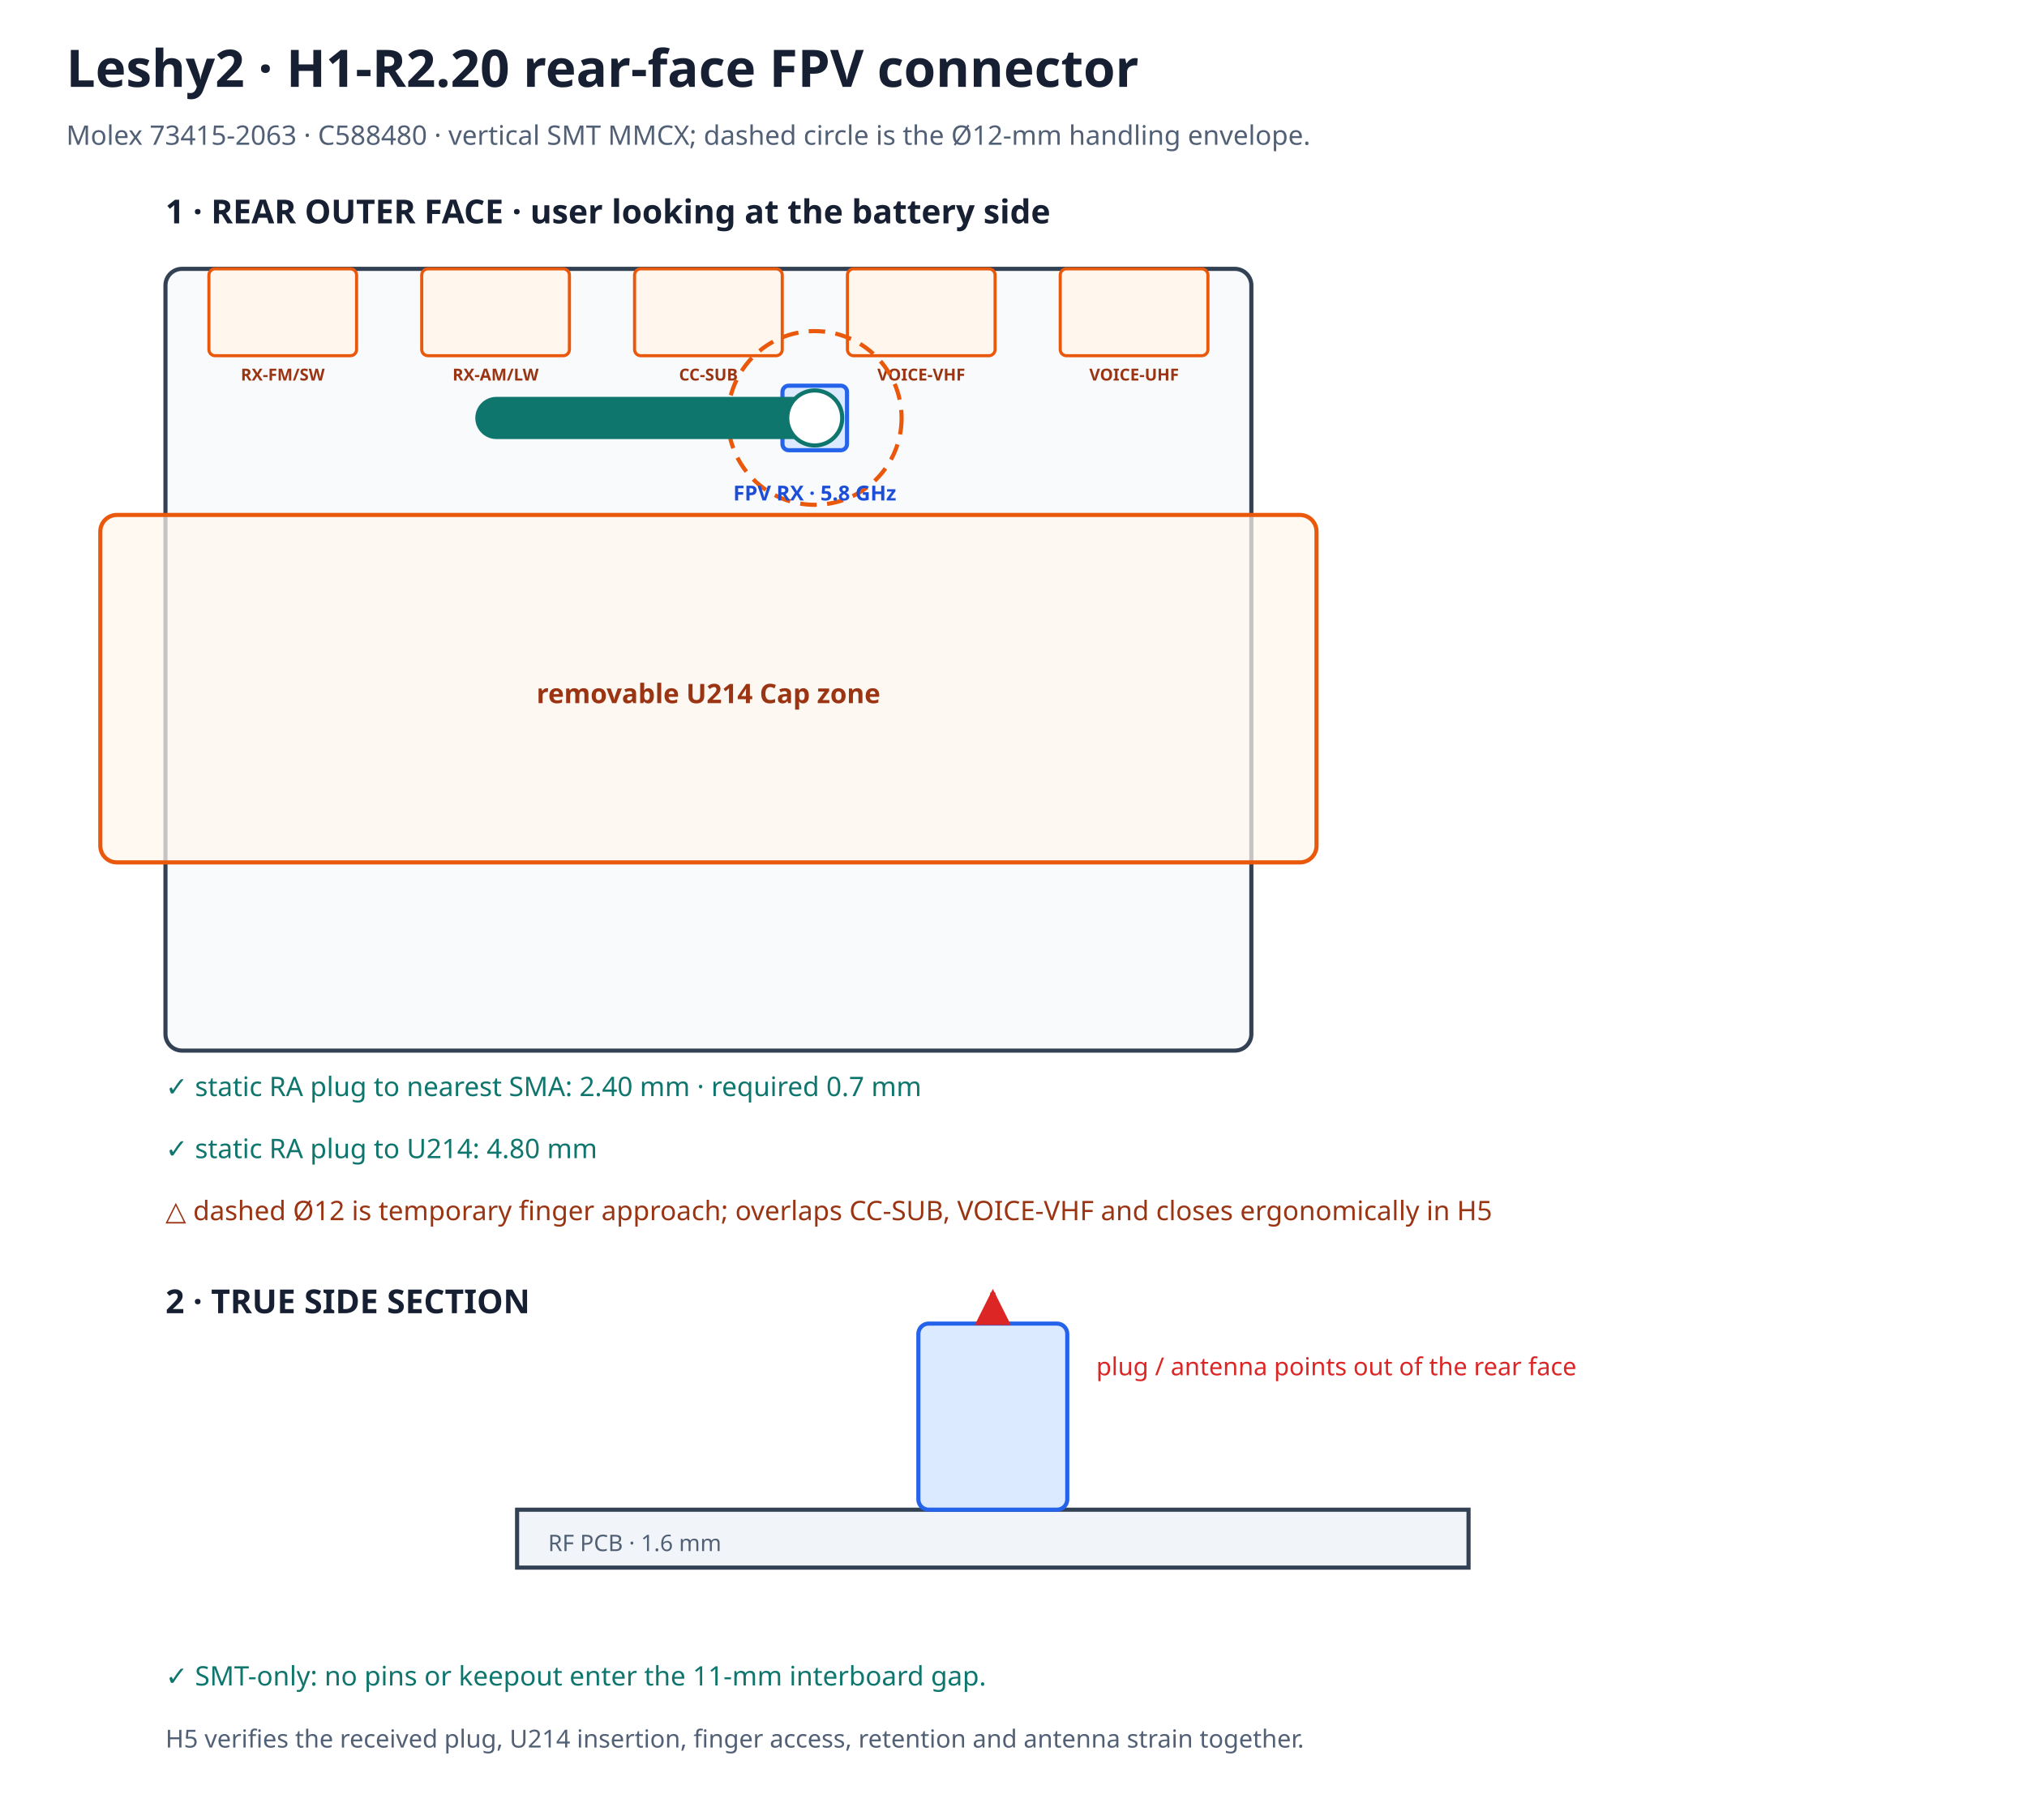
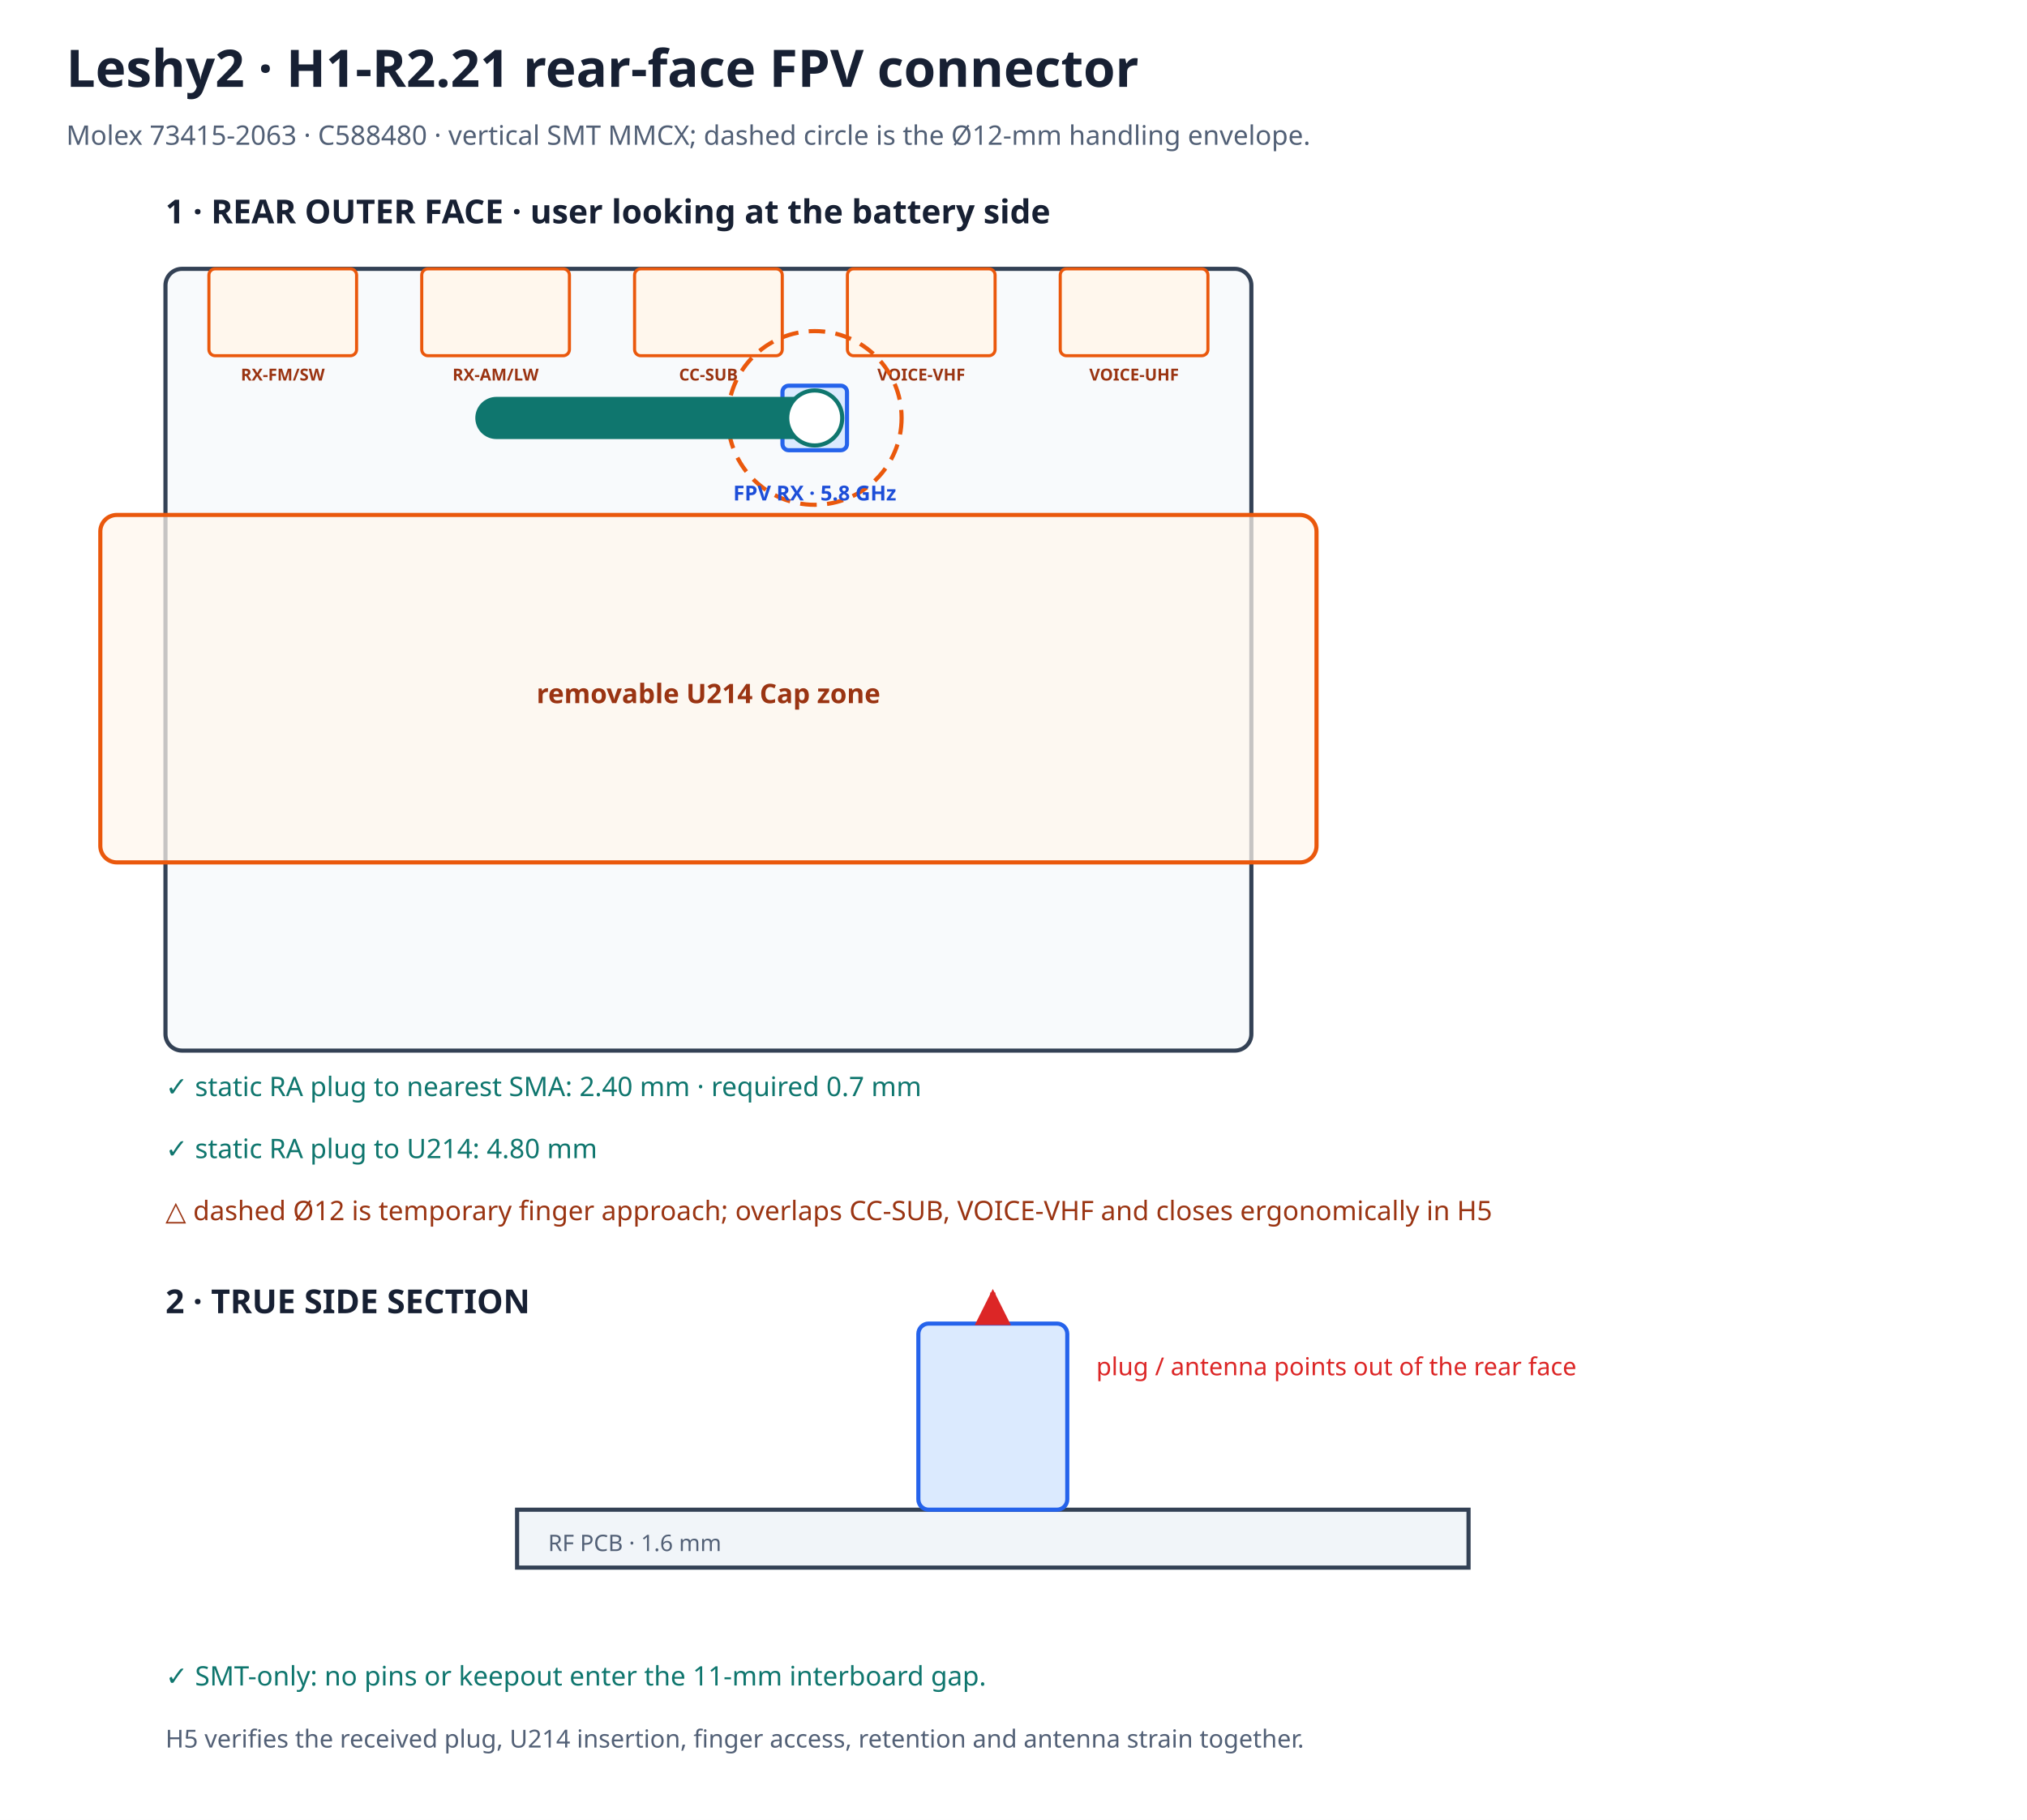
<svg xmlns="http://www.w3.org/2000/svg" width="980" height="880" viewBox="0 0 980 880">
  <rect width="980" height="880" fill="#ffffff" />
  <defs>
    <marker id="redArrow" viewBox="0 0 10 10" refX="9" refY="5" markerWidth="7" markerHeight="7" orient="auto-start-reverse">
      <path d="M0 0 L10 5 L0 10z" fill="#dc2626" />
    </marker>
  </defs>
-   <text x="32" y="42" font-family="sans-serif" font-size="25" font-weight="700" fill="#172033">Leshy2 · H1-R2.20 rear-face FPV connector</text>
+   <text x="32" y="42" font-family="sans-serif" font-size="25" font-weight="700" fill="#172033">Leshy2 · H1-R2.21 rear-face FPV connector</text>
  <text x="32" y="70" font-family="sans-serif" font-size="13" fill="#526076">Molex 73415-2063 · C588480 · vertical SMT MMCX; dashed circle is the Ø12-mm handling envelope.</text>
  <text x="80" y="108" font-family="sans-serif" font-size="16" font-weight="700" fill="#172033">1 · REAR OUTER FACE · user looking at the battery side</text>
  <rect x="80.0" y="130.0" width="525.0" height="378.0" rx="8" fill="#f8fafc" stroke="#334155" stroke-width="2" />
  <rect x="101.0" y="130.0" width="71.4" height="42.0" rx="3" fill="#fff7ed" stroke="#ea580c" stroke-width="1.5" data-path="RX-FM/SW" />
  <text x="136.7" y="184.0" text-anchor="middle" font-family="sans-serif" font-size="8" font-weight="700" fill="#9a3412">RX-FM/SW</text>
  <rect x="203.9" y="130.0" width="71.4" height="42.0" rx="3" fill="#fff7ed" stroke="#ea580c" stroke-width="1.5" data-path="RX-AM/LW" />
  <text x="239.6" y="184.0" text-anchor="middle" font-family="sans-serif" font-size="8" font-weight="700" fill="#9a3412">RX-AM/LW</text>
  <rect x="306.8" y="130.0" width="71.4" height="42.0" rx="3" fill="#fff7ed" stroke="#ea580c" stroke-width="1.5" data-path="CC-SUB" />
  <text x="342.5" y="184.0" text-anchor="middle" font-family="sans-serif" font-size="8" font-weight="700" fill="#9a3412">CC-SUB</text>
  <rect x="409.7" y="130.0" width="71.4" height="42.0" rx="3" fill="#fff7ed" stroke="#ea580c" stroke-width="1.5" data-path="VOICE-VHF" />
  <text x="445.4" y="184.0" text-anchor="middle" font-family="sans-serif" font-size="8" font-weight="700" fill="#9a3412">VOICE-VHF</text>
  <rect x="512.6" y="130.0" width="71.4" height="42.0" rx="3" fill="#fff7ed" stroke="#ea580c" stroke-width="1.5" data-path="VOICE-UHF" />
  <text x="548.3" y="184.0" text-anchor="middle" font-family="sans-serif" font-size="8" font-weight="700" fill="#9a3412">VOICE-UHF</text>
  <circle cx="393.9" cy="202.1" r="42.0" fill="none" stroke="#ea580c" stroke-width="2" stroke-dasharray="8 5" />
  <rect x="378.3" y="186.5" width="31.2" height="31.2" rx="3" fill="#dbeafe" stroke="#2563eb" stroke-width="2" />
  <path d="M393.9 202.1 H240.0" stroke="#0f766e" stroke-width="20.4" stroke-linecap="round" data-part="controlled-right-angle-plug-envelope" />
  <circle cx="393.9" cy="202.1" r="13.3" fill="#ffffff" stroke="#0f766e" stroke-width="2" />
  <text x="393.9" y="242.0" text-anchor="middle" font-family="sans-serif" font-size="10" font-weight="700" fill="#1d4ed8">FPV RX · 5.8 GHz</text>
  <rect x="48.5" y="249.0" width="588.0" height="168.0" rx="8" fill="#fff7ed" fill-opacity="0.72" stroke="#ea580c" stroke-width="2" data-accessory="U214" />
  <text x="342.5" y="340.0" text-anchor="middle" font-family="sans-serif" font-size="13" font-weight="700" fill="#9a3412">removable U214 Cap zone</text>
  <text x="80" y="530" font-family="sans-serif" font-size="13" fill="#0f766e">✓ static RA plug to nearest SMA: 2.40 mm · required 0.7 mm</text>
  <text x="80" y="560" font-family="sans-serif" font-size="13" fill="#0f766e">✓ static RA plug to U214: 4.80 mm</text>
  <text x="80" y="590" font-family="sans-serif" font-size="13" fill="#9a3412">△ dashed Ø12 is temporary finger approach; overlaps CC-SUB, VOICE-VHF and closes ergonomically in H5</text>
  <text x="80" y="635" font-family="sans-serif" font-size="16" font-weight="700" fill="#172033">2 · TRUE SIDE SECTION</text>
  <rect x="250" y="730" width="460" height="28" fill="#f1f5f9" stroke="#334155" stroke-width="2" />
  <text x="265" y="750" font-family="sans-serif" font-size="11" fill="#526076">RF PCB · 1.6 mm</text>
  <rect x="444" y="640.0" width="72" height="90.0" rx="5" fill="#dbeafe" stroke="#2563eb" stroke-width="2" />
  <line x1="480" y1="640.0" x2="480" y2="625" stroke="#dc2626" stroke-width="2.5" marker-end="url(#redArrow)" />
  <text x="530" y="665" font-family="sans-serif" font-size="12" fill="#dc2626">plug / antenna points out of the rear face</text>
  <text x="80" y="815" font-family="sans-serif" font-size="13" fill="#0f766e">✓ SMT-only: no pins or keepout enter the 11-mm interboard gap.</text>
  <text x="80" y="845" font-family="sans-serif" font-size="12" fill="#526076">H5 verifies the received plug, U214 insertion, finger access, retention and antenna strain together.</text>
</svg>
